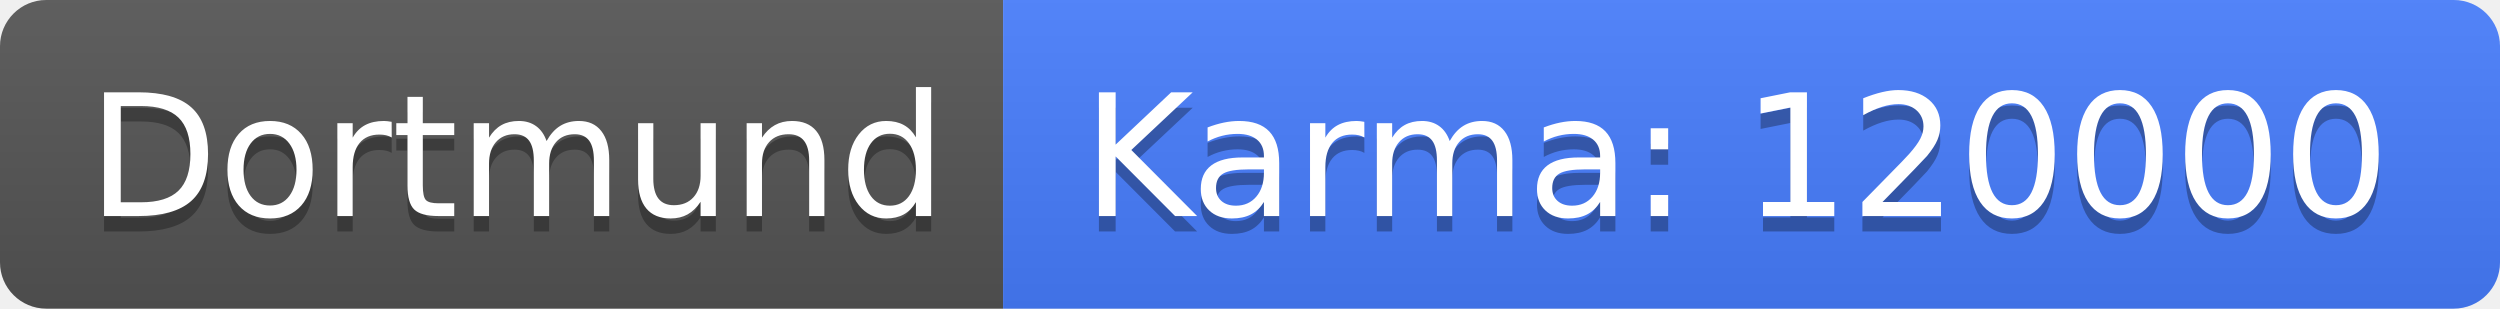
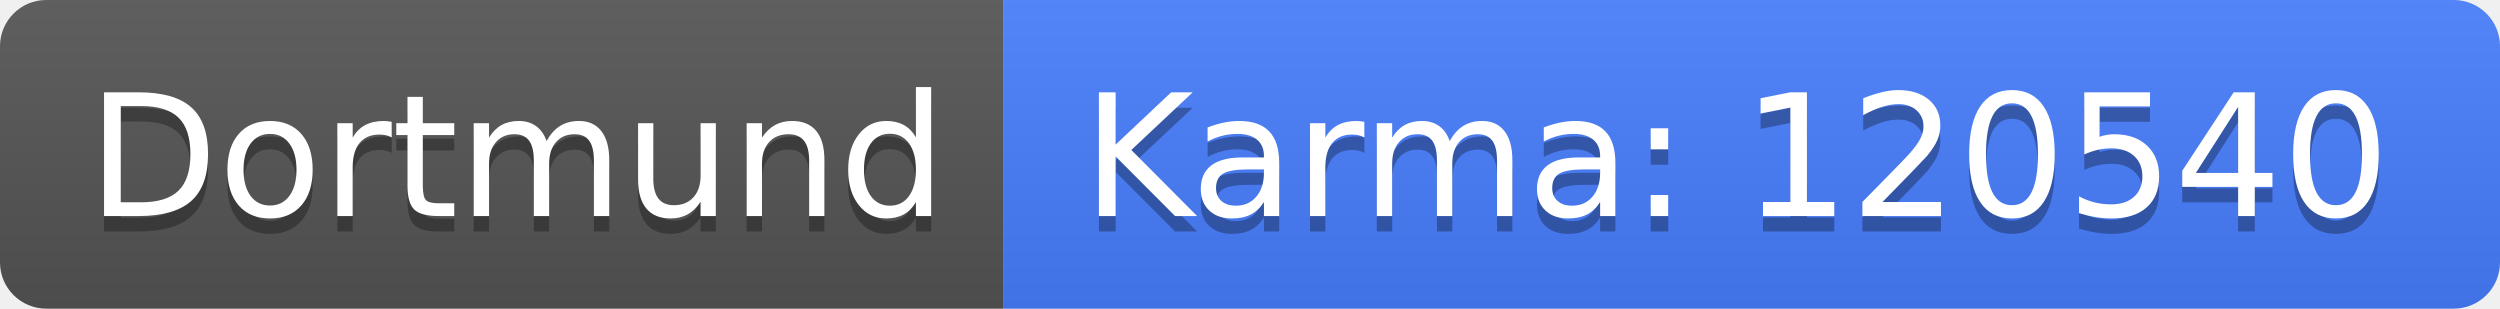
<svg xmlns="http://www.w3.org/2000/svg" width="162" height="20">
  <linearGradient id="b" x2="0" y2="100%">
    <stop offset="0" stop-color="#bbb" stop-opacity=".1" />
    <stop offset="1" stop-opacity=".1" />
  </linearGradient>
  <clipPath id="a">
    <rect width="162" height="20" rx="3" fill="#fff" />
  </clipPath>
  <g clip-path="url(#a)">
    <path fill="#555" d="M0 0h65v20H0z" />
    <path fill="#477eff" d="M65 0h97v20H65z" />
    <path fill="url(#b)" d="M0 0h162v20H0z" />
  </g>
  <g fill="#fff" text-anchor="middle" font-family="DejaVu Sans,Verdana,Geneva,sans-serif" font-size="110">
    <text x="335" y="150" fill="#010101" fill-opacity=".3" transform="scale(.1)" textLength="550">Dortmund</text>
    <text x="335" y="140" transform="scale(.1)" textLength="550">Dortmund</text>
-     <text x="1125" y="150" fill="#010101" fill-opacity=".3" transform="scale(.1)" textLength="870">Karma: 120000</text>
-     <text x="1125" y="140" transform="scale(.1)" textLength="870">Karma: 120000</text>
+     <text x="1125" y="150" fill="#010101" fill-opacity=".3" transform="scale(.1)" textLength="870">Karma: 120540</text>
+     <text x="1125" y="140" transform="scale(.1)" textLength="870">Karma: 120540</text>
  </g>
</svg>
